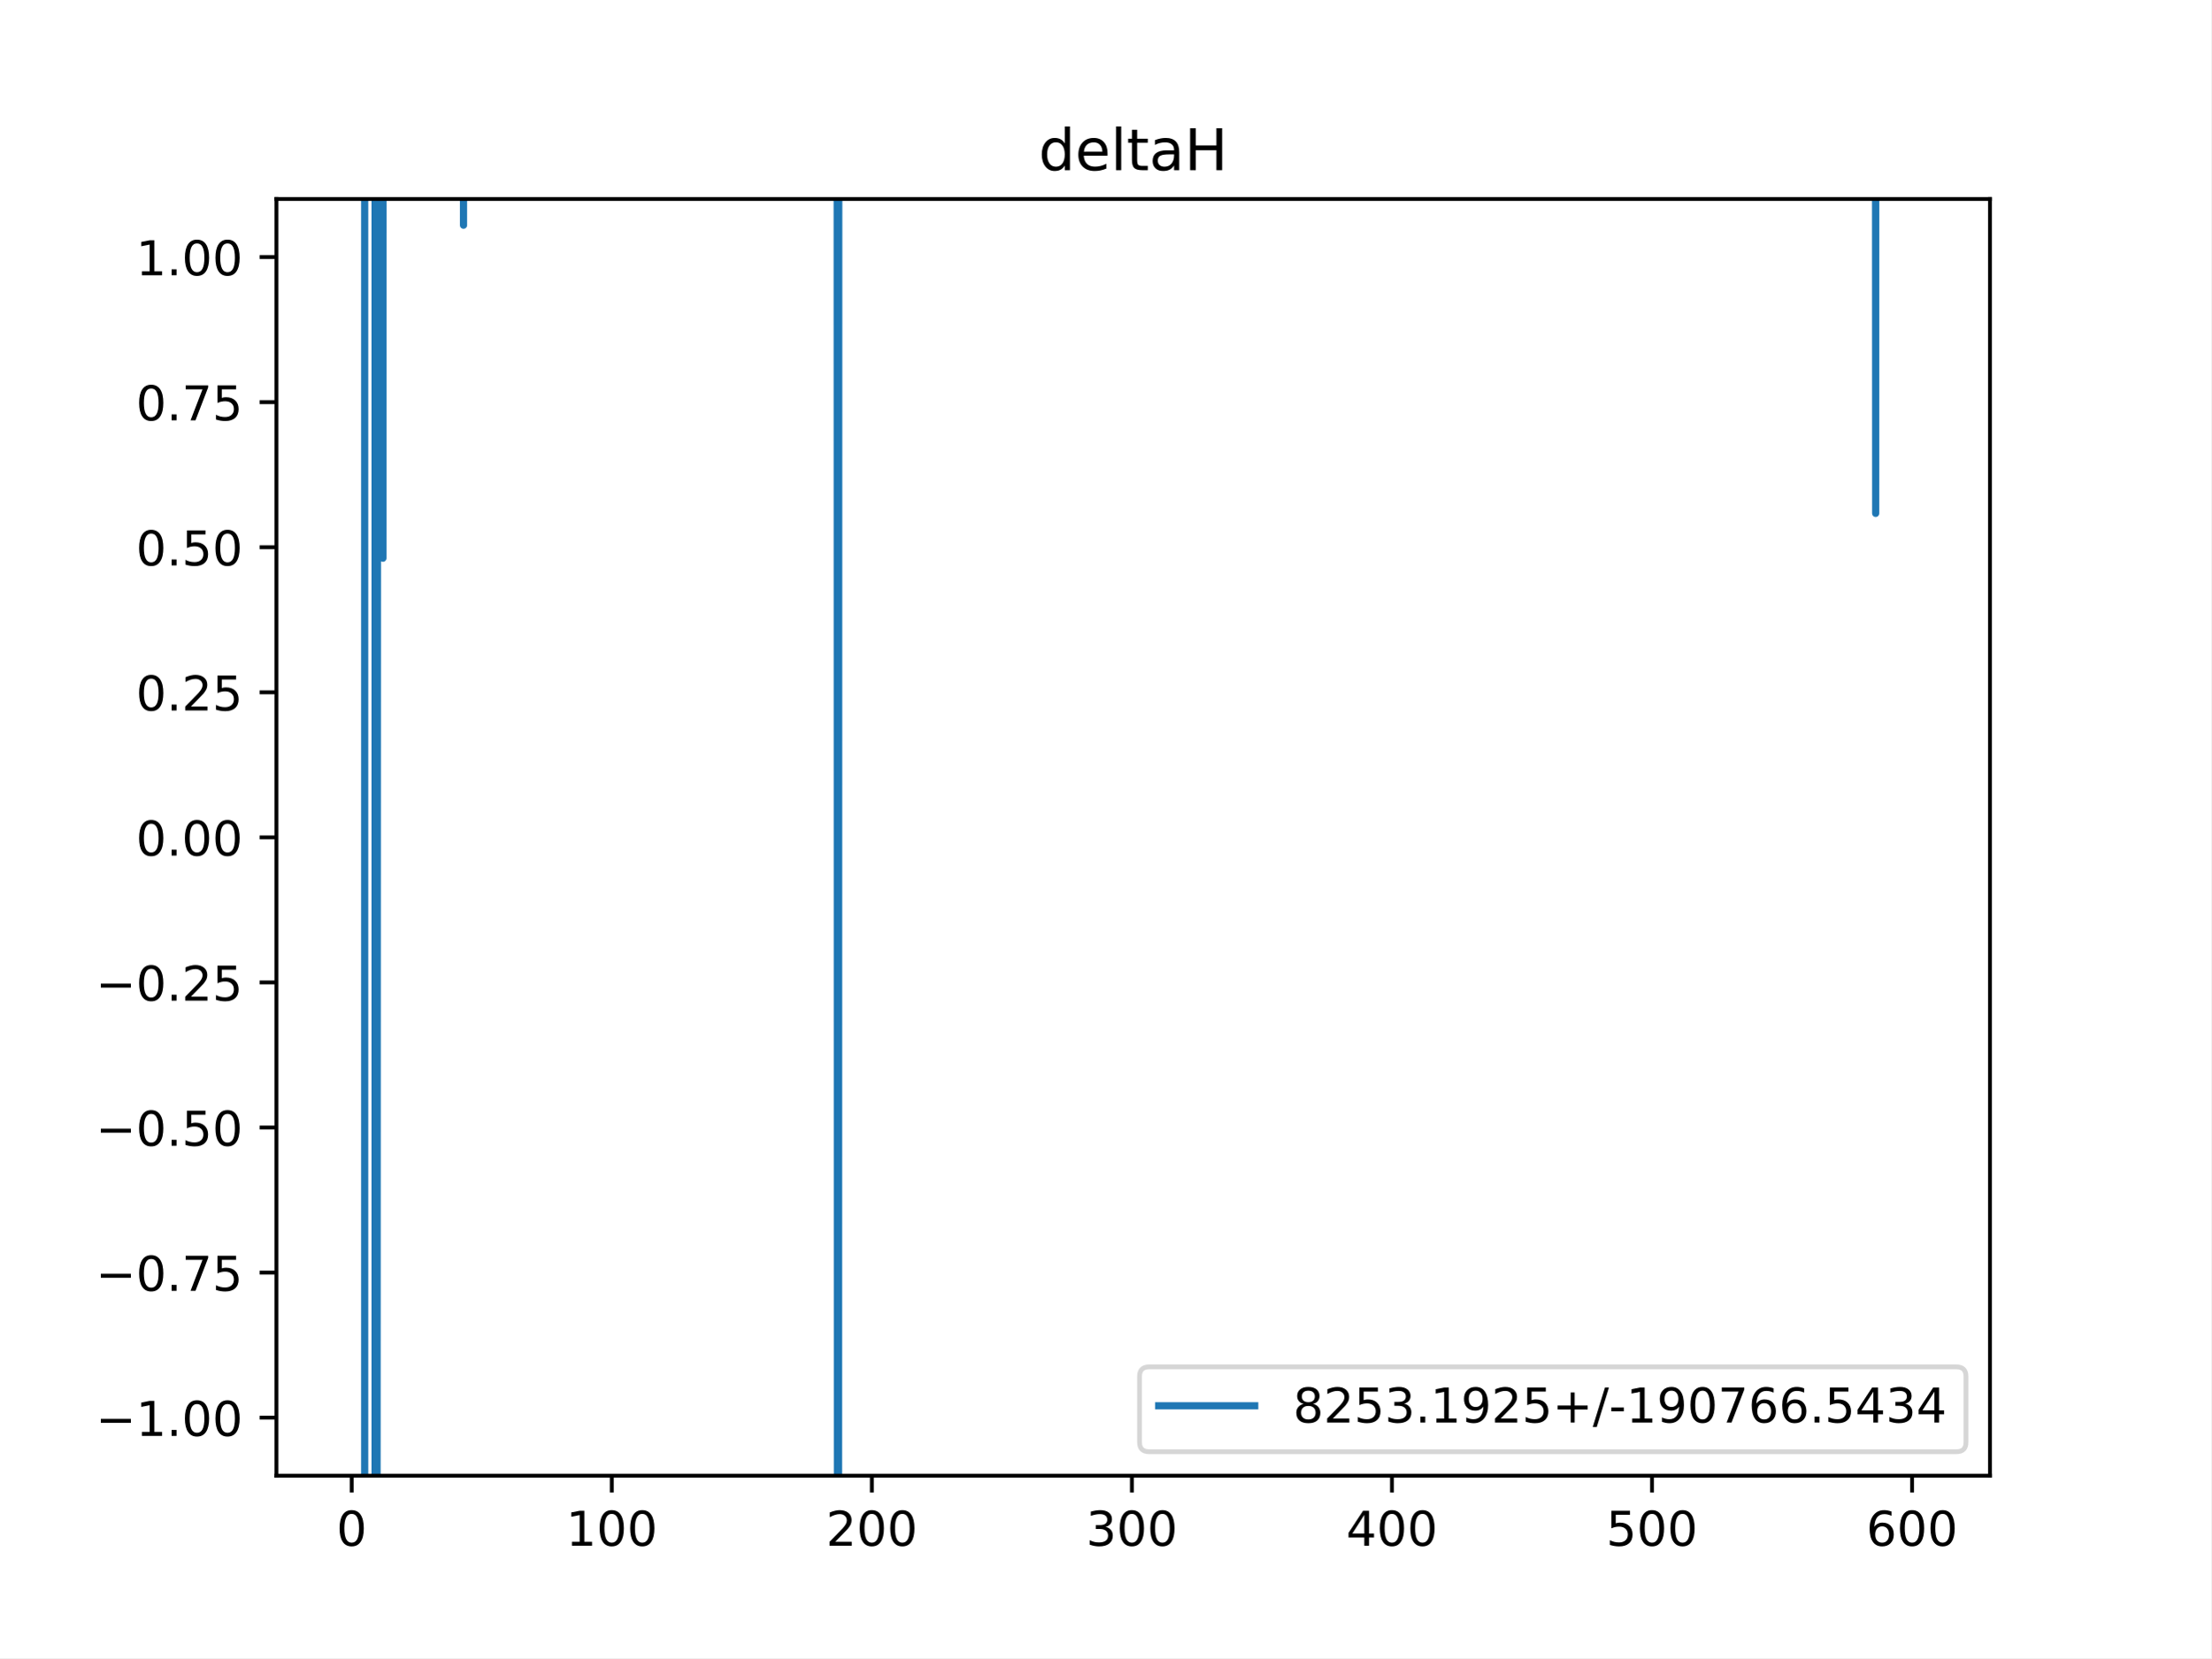
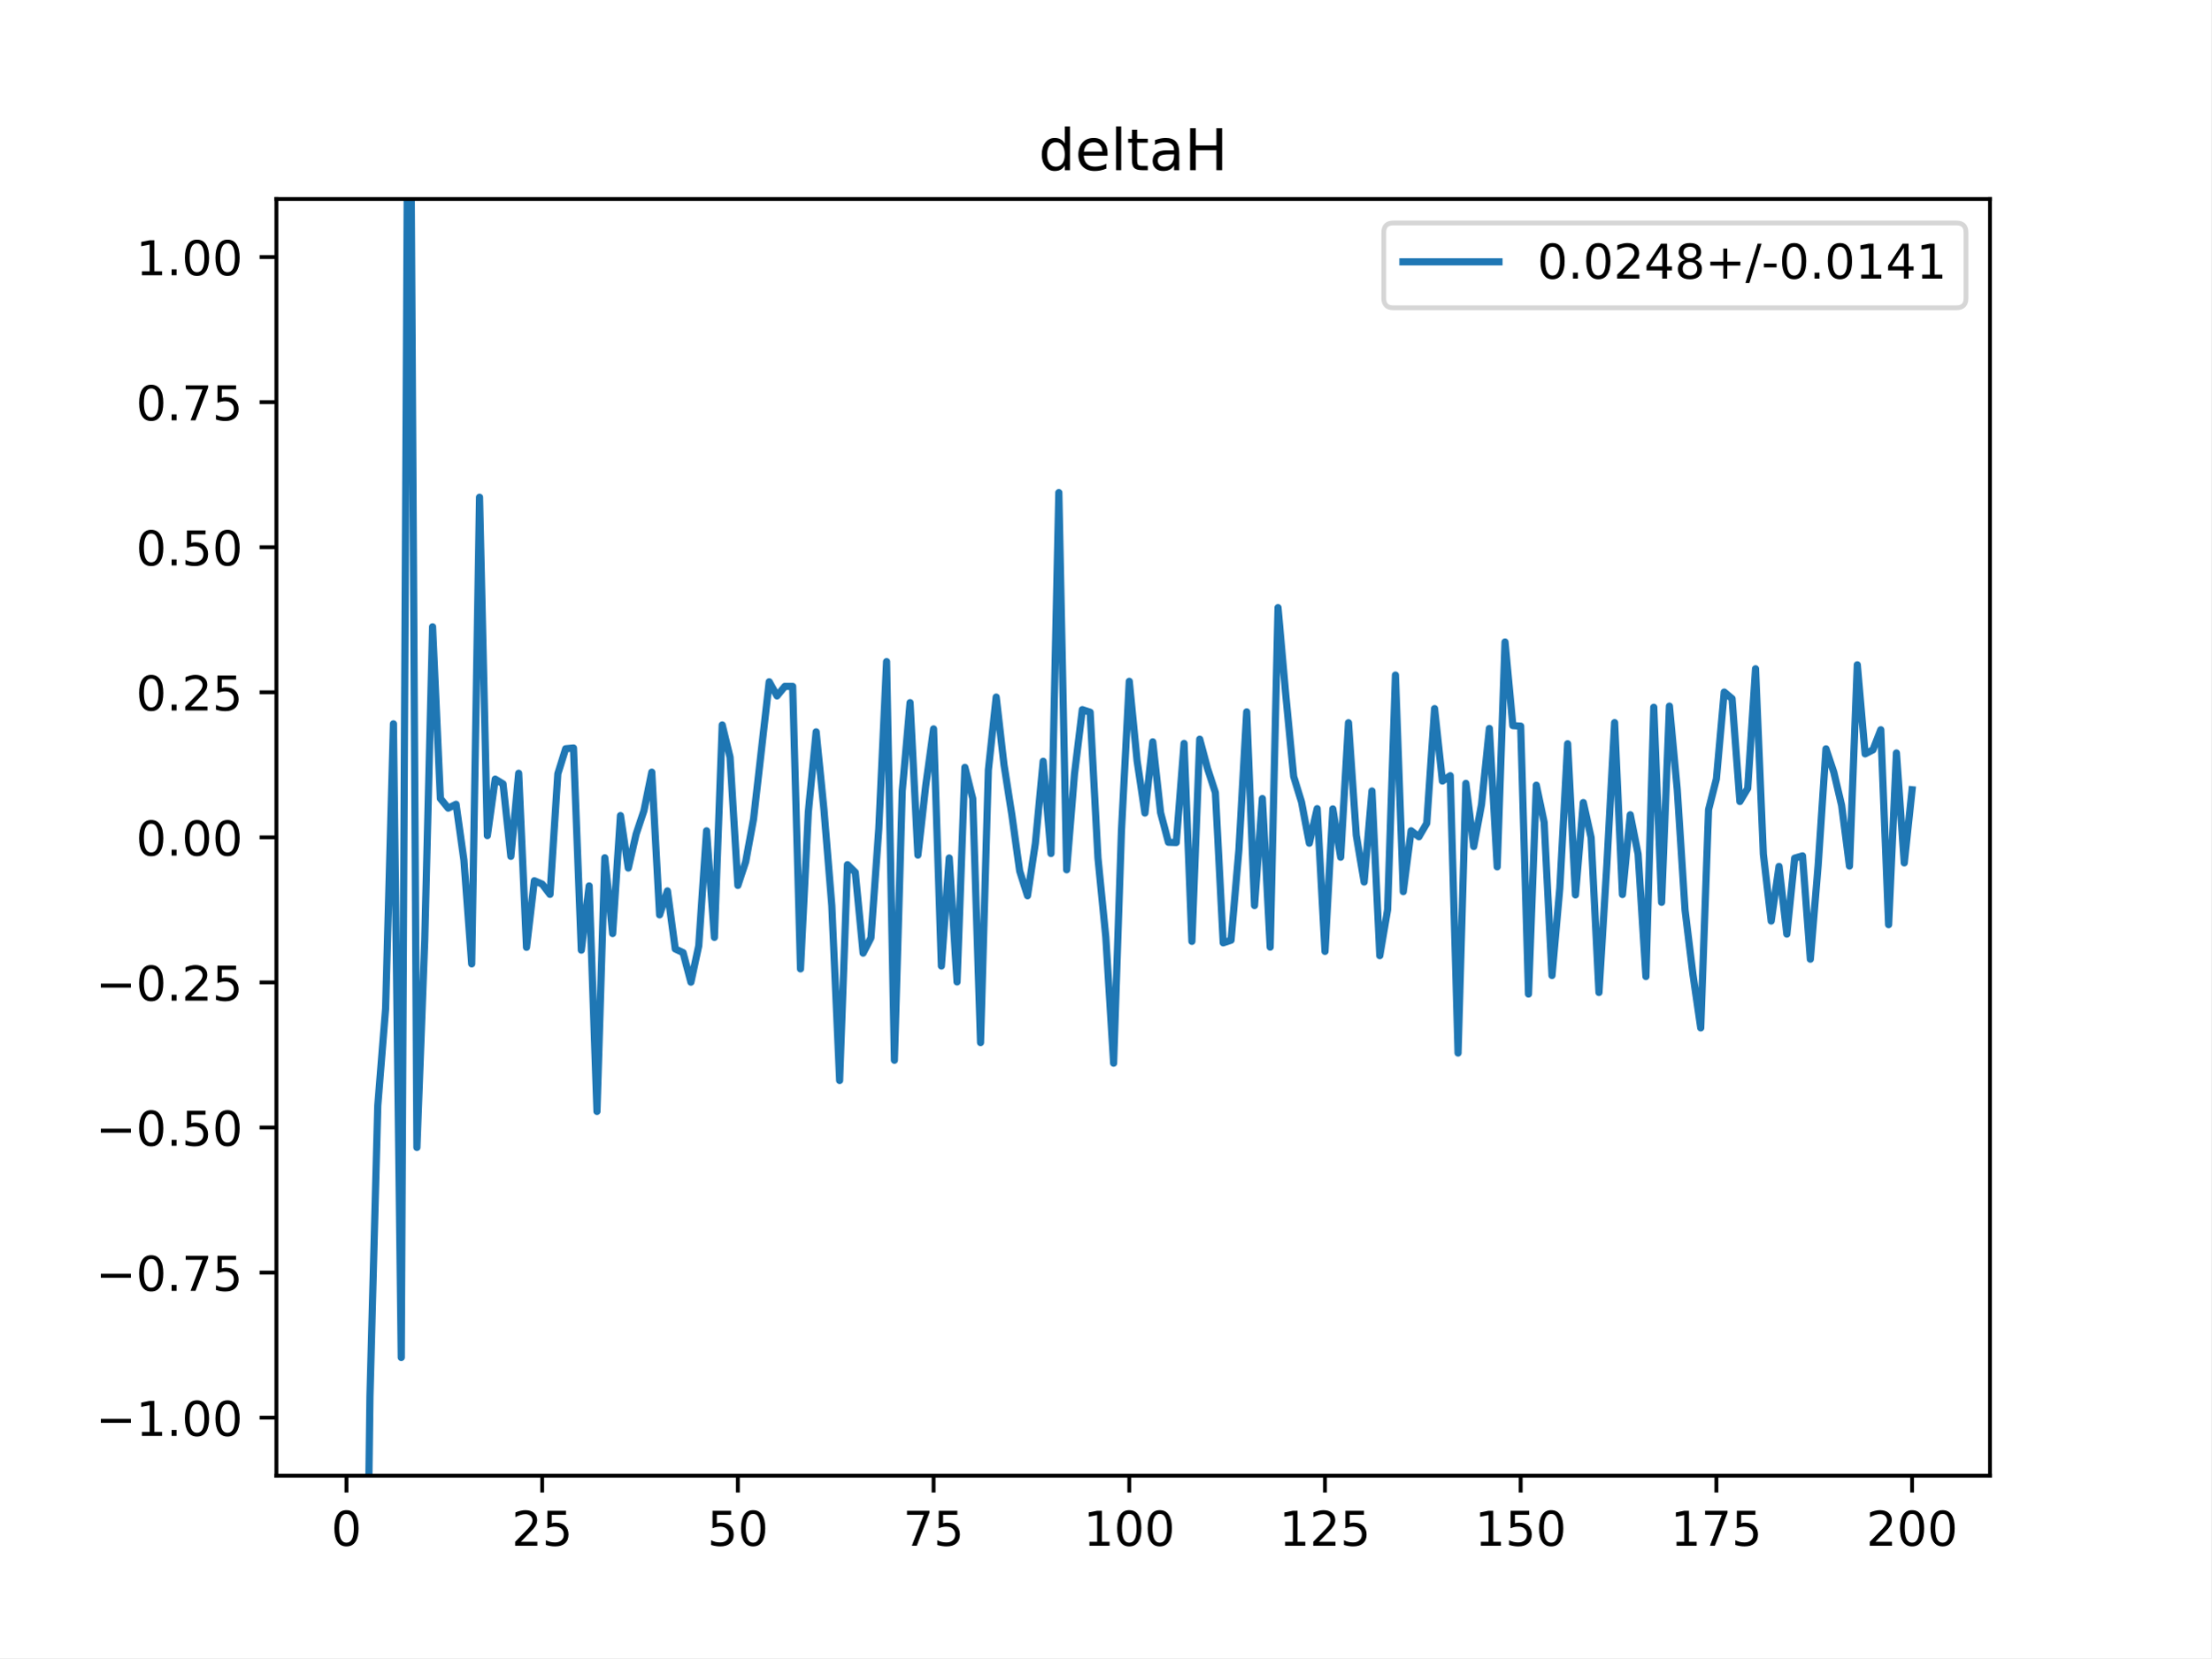
<svg xmlns="http://www.w3.org/2000/svg" xmlns:xlink="http://www.w3.org/1999/xlink" height="345.6pt" version="1.1" viewBox="0 0 460.8 345.6" width="460.8pt">
  <defs>
    <style type="text/css">
*{stroke-linecap:butt;stroke-linejoin:round;}
  </style>
  </defs>
  <g id="figure_1">
    <g id="patch_1">
      <path d="M 0 345.6  L 460.8 345.6  L 460.8 0  L 0 0  z " style="fill:#ffffff;" />
    </g>
    <g id="axes_1">
      <g id="patch_2">
        <path d="M 57.6 307.584  L 414.72 307.584  L 414.72 41.472  L 57.6 41.472  z " style="fill:#ffffff;" />
      </g>
      <g id="matplotlib.axis_1">
        <g id="xtick_1">
          <g id="line2d_1">
            <defs>
-               <path d="M 0 0  L 0 3.5  " id="mc4b54f3f01" style="stroke:#000000;stroke-width:0.8;" />
-             </defs>
-             <g>
-               <use style="stroke:#000000;stroke-width:0.8;" x="73.291" xlink:href="#mc4b54f3f01" y="307.584" />
+               <path d="M 0 0  L 0 3.5  " id="mf96a5b7061" style="stroke:#000000;stroke-width:0.8;" />
+             </defs>
+             <g>
+               <use style="stroke:#000000;stroke-width:0.8;" x="72.201" xlink:href="#mf96a5b7061" y="307.584" />
            </g>
          </g>
          <g id="text_1">
            <defs>
              <path d="M 31.781 66.406  Q 24.172 66.406 20.328 58.906  Q 16.5 51.422 16.5 36.375  Q 16.5 21.391 20.328 13.891  Q 24.172 6.391 31.781 6.391  Q 39.453 6.391 43.281 13.891  Q 47.125 21.391 47.125 36.375  Q 47.125 51.422 43.281 58.906  Q 39.453 66.406 31.781 66.406  z M 31.781 74.219  Q 44.047 74.219 50.516 64.516  Q 56.984 54.828 56.984 36.375  Q 56.984 17.969 50.516 8.266  Q 44.047 -1.422 31.781 -1.422  Q 19.531 -1.422 13.062 8.266  Q 6.594 17.969 6.594 36.375  Q 6.594 54.828 13.062 64.516  Q 19.531 74.219 31.781 74.219  z " id="DejaVuSans-48" />
            </defs>
-             <g transform="translate(70.10948 322.1824)scale(0.1 -0.1)">
+             <g transform="translate(69.02005 322.1824)scale(0.1 -0.1)">
              <use xlink:href="#DejaVuSans-48" />
            </g>
          </g>
        </g>
        <g id="xtick_2">
          <g id="line2d_2">
            <g>
-               <use style="stroke:#000000;stroke-width:0.8;" x="127.49" xlink:href="#mc4b54f3f01" y="307.584" />
+               <use style="stroke:#000000;stroke-width:0.8;" x="112.987" xlink:href="#mf96a5b7061" y="307.584" />
            </g>
          </g>
          <g id="text_2">
            <defs>
+               <path d="M 19.188 8.297  L 53.609 8.297  L 53.609 0  L 7.328 0  L 7.328 8.297  Q 12.938 14.109 22.625 23.891  Q 32.328 33.688 34.812 36.531  Q 39.547 41.844 41.422 45.531  Q 43.312 49.219 43.312 52.781  Q 43.312 58.594 39.234 62.25  Q 35.156 65.922 28.609 65.922  Q 23.969 65.922 18.812 64.312  Q 13.672 62.703 7.812 59.422  L 7.812 69.391  Q 13.766 71.781 18.938 73  Q 24.125 74.219 28.422 74.219  Q 39.75 74.219 46.484 68.547  Q 53.219 62.891 53.219 53.422  Q 53.219 48.922 51.531 44.891  Q 49.859 40.875 45.406 35.406  Q 44.188 33.984 37.641 27.219  Q 31.109 20.453 19.188 8.297  z " id="DejaVuSans-50" />
+               <path d="M 10.797 72.906  L 49.516 72.906  L 49.516 64.594  L 19.828 64.594  L 19.828 46.734  Q 21.969 47.469 24.109 47.828  Q 26.266 48.188 28.422 48.188  Q 40.625 48.188 47.75 41.5  Q 54.891 34.812 54.891 23.391  Q 54.891 11.625 47.562 5.094  Q 40.234 -1.422 26.906 -1.422  Q 22.312 -1.422 17.547 -0.641  Q 12.797 0.141 7.719 1.703  L 7.719 11.625  Q 12.109 9.234 16.797 8.062  Q 21.484 6.891 26.703 6.891  Q 35.156 6.891 40.078 11.328  Q 45.016 15.766 45.016 23.391  Q 45.016 31 40.078 35.438  Q 35.156 39.891 26.703 39.891  Q 22.75 39.891 18.812 39.016  Q 14.891 38.141 10.797 36.281  z " id="DejaVuSans-53" />
+             </defs>
+             <g transform="translate(106.6245 322.1824)scale(0.1 -0.1)">
+               <use xlink:href="#DejaVuSans-50" />
+               <use x="63.623" xlink:href="#DejaVuSans-53" />
+             </g>
+           </g>
+         </g>
+         <g id="xtick_3">
+           <g id="line2d_3">
+             <g>
+               <use style="stroke:#000000;stroke-width:0.8;" x="153.773" xlink:href="#mf96a5b7061" y="307.584" />
+             </g>
+           </g>
+           <g id="text_3">
+             <g transform="translate(147.4103 322.1824)scale(0.1 -0.1)">
+               <use xlink:href="#DejaVuSans-53" />
+               <use x="63.623" xlink:href="#DejaVuSans-48" />
+             </g>
+           </g>
+         </g>
+         <g id="xtick_4">
+           <g id="line2d_4">
+             <g>
+               <use style="stroke:#000000;stroke-width:0.8;" x="194.559" xlink:href="#mf96a5b7061" y="307.584" />
+             </g>
+           </g>
+           <g id="text_4">
+             <defs>
+               <path d="M 8.203 72.906  L 55.078 72.906  L 55.078 68.703  L 28.609 0  L 18.312 0  L 43.219 64.594  L 8.203 64.594  z " id="DejaVuSans-55" />
+             </defs>
+             <g transform="translate(188.196 322.1824)scale(0.1 -0.1)">
+               <use xlink:href="#DejaVuSans-55" />
+               <use x="63.623" xlink:href="#DejaVuSans-53" />
+             </g>
+           </g>
+         </g>
+         <g id="xtick_5">
+           <g id="line2d_5">
+             <g>
+               <use style="stroke:#000000;stroke-width:0.8;" x="235.344" xlink:href="#mf96a5b7061" y="307.584" />
+             </g>
+           </g>
+           <g id="text_5">
+             <defs>
              <path d="M 12.406 8.297  L 28.516 8.297  L 28.516 63.922  L 10.984 60.406  L 10.984 69.391  L 28.422 72.906  L 38.281 72.906  L 38.281 8.297  L 54.391 8.297  L 54.391 0  L 12.406 0  z " id="DejaVuSans-49" />
            </defs>
-             <g transform="translate(117.9464 322.1824)scale(0.1 -0.1)">
+             <g transform="translate(225.8005 322.1824)scale(0.1 -0.1)">
              <use xlink:href="#DejaVuSans-49" />
              <use x="63.623" xlink:href="#DejaVuSans-48" />
              <use x="127.246" xlink:href="#DejaVuSans-48" />
            </g>
          </g>
        </g>
-         <g id="xtick_3">
-           <g id="line2d_3">
-             <g>
-               <use style="stroke:#000000;stroke-width:0.8;" x="181.69" xlink:href="#mc4b54f3f01" y="307.584" />
-             </g>
-           </g>
-           <g id="text_3">
-             <defs>
-               <path d="M 19.188 8.297  L 53.609 8.297  L 53.609 0  L 7.328 0  L 7.328 8.297  Q 12.938 14.109 22.625 23.891  Q 32.328 33.688 34.812 36.531  Q 39.547 41.844 41.422 45.531  Q 43.312 49.219 43.312 52.781  Q 43.312 58.594 39.234 62.25  Q 35.156 65.922 28.609 65.922  Q 23.969 65.922 18.812 64.312  Q 13.672 62.703 7.812 59.422  L 7.812 69.391  Q 13.766 71.781 18.938 73  Q 24.125 74.219 28.422 74.219  Q 39.75 74.219 46.484 68.547  Q 53.219 62.891 53.219 53.422  Q 53.219 48.922 51.531 44.891  Q 49.859 40.875 45.406 35.406  Q 44.188 33.984 37.641 27.219  Q 31.109 20.453 19.188 8.297  z " id="DejaVuSans-50" />
-             </defs>
-             <g transform="translate(172.1458 322.1824)scale(0.1 -0.1)">
+         <g id="xtick_6">
+           <g id="line2d_6">
+             <g>
+               <use style="stroke:#000000;stroke-width:0.8;" x="276.13" xlink:href="#mf96a5b7061" y="307.584" />
+             </g>
+           </g>
+           <g id="text_6">
+             <g transform="translate(266.5863 322.1824)scale(0.1 -0.1)">
+               <use xlink:href="#DejaVuSans-49" />
+               <use x="63.623" xlink:href="#DejaVuSans-50" />
+               <use x="127.246" xlink:href="#DejaVuSans-53" />
+             </g>
+           </g>
+         </g>
+         <g id="xtick_7">
+           <g id="line2d_7">
+             <g>
+               <use style="stroke:#000000;stroke-width:0.8;" x="316.916" xlink:href="#mf96a5b7061" y="307.584" />
+             </g>
+           </g>
+           <g id="text_7">
+             <g transform="translate(307.372 322.1824)scale(0.1 -0.1)">
+               <use xlink:href="#DejaVuSans-49" />
+               <use x="63.623" xlink:href="#DejaVuSans-53" />
+               <use x="127.246" xlink:href="#DejaVuSans-48" />
+             </g>
+           </g>
+         </g>
+         <g id="xtick_8">
+           <g id="line2d_8">
+             <g>
+               <use style="stroke:#000000;stroke-width:0.8;" x="357.702" xlink:href="#mf96a5b7061" y="307.584" />
+             </g>
+           </g>
+           <g id="text_8">
+             <g transform="translate(348.1578 322.1824)scale(0.1 -0.1)">
+               <use xlink:href="#DejaVuSans-49" />
+               <use x="63.623" xlink:href="#DejaVuSans-55" />
+               <use x="127.246" xlink:href="#DejaVuSans-53" />
+             </g>
+           </g>
+         </g>
+         <g id="xtick_9">
+           <g id="line2d_9">
+             <g>
+               <use style="stroke:#000000;stroke-width:0.8;" x="398.487" xlink:href="#mf96a5b7061" y="307.584" />
+             </g>
+           </g>
+           <g id="text_9">
+             <g transform="translate(388.9435 322.1824)scale(0.1 -0.1)">
              <use xlink:href="#DejaVuSans-50" />
              <use x="63.623" xlink:href="#DejaVuSans-48" />
              <use x="127.246" xlink:href="#DejaVuSans-48" />
            </g>
          </g>
        </g>
-         <g id="xtick_4">
-           <g id="line2d_4">
-             <g>
-               <use style="stroke:#000000;stroke-width:0.8;" x="235.889" xlink:href="#mc4b54f3f01" y="307.584" />
-             </g>
-           </g>
-           <g id="text_4">
-             <defs>
-               <path d="M 40.578 39.312  Q 47.656 37.797 51.625 33  Q 55.609 28.219 55.609 21.188  Q 55.609 10.406 48.188 4.484  Q 40.766 -1.422 27.094 -1.422  Q 22.516 -1.422 17.656 -0.516  Q 12.797 0.391 7.625 2.203  L 7.625 11.719  Q 11.719 9.328 16.594 8.109  Q 21.484 6.891 26.812 6.891  Q 36.078 6.891 40.938 10.547  Q 45.797 14.203 45.797 21.188  Q 45.797 27.641 41.281 31.266  Q 36.766 34.906 28.719 34.906  L 20.219 34.906  L 20.219 43.016  L 29.109 43.016  Q 36.375 43.016 40.234 45.922  Q 44.094 48.828 44.094 54.297  Q 44.094 59.906 40.109 62.906  Q 36.141 65.922 28.719 65.922  Q 24.656 65.922 20.016 65.031  Q 15.375 64.156 9.812 62.312  L 9.812 71.094  Q 15.438 72.656 20.344 73.438  Q 25.25 74.219 29.594 74.219  Q 40.828 74.219 47.359 69.109  Q 53.906 64.016 53.906 55.328  Q 53.906 49.266 50.438 45.094  Q 46.969 40.922 40.578 39.312  z " id="DejaVuSans-51" />
-             </defs>
-             <g transform="translate(226.3453 322.1824)scale(0.1 -0.1)">
-               <use xlink:href="#DejaVuSans-51" />
-               <use x="63.623" xlink:href="#DejaVuSans-48" />
-               <use x="127.246" xlink:href="#DejaVuSans-48" />
-             </g>
-           </g>
-         </g>
-         <g id="xtick_5">
-           <g id="line2d_5">
-             <g>
-               <use style="stroke:#000000;stroke-width:0.8;" x="290.088" xlink:href="#mc4b54f3f01" y="307.584" />
-             </g>
-           </g>
-           <g id="text_5">
-             <defs>
-               <path d="M 37.797 64.312  L 12.891 25.391  L 37.797 25.391  z M 35.203 72.906  L 47.609 72.906  L 47.609 25.391  L 58.016 25.391  L 58.016 17.188  L 47.609 17.188  L 47.609 0  L 37.797 0  L 37.797 17.188  L 4.891 17.188  L 4.891 26.703  z " id="DejaVuSans-52" />
-             </defs>
-             <g transform="translate(280.5447 322.1824)scale(0.1 -0.1)">
-               <use xlink:href="#DejaVuSans-52" />
-               <use x="63.623" xlink:href="#DejaVuSans-48" />
-               <use x="127.246" xlink:href="#DejaVuSans-48" />
-             </g>
-           </g>
-         </g>
-         <g id="xtick_6">
-           <g id="line2d_6">
-             <g>
-               <use style="stroke:#000000;stroke-width:0.8;" x="344.288" xlink:href="#mc4b54f3f01" y="307.584" />
-             </g>
-           </g>
-           <g id="text_6">
-             <defs>
-               <path d="M 10.797 72.906  L 49.516 72.906  L 49.516 64.594  L 19.828 64.594  L 19.828 46.734  Q 21.969 47.469 24.109 47.828  Q 26.266 48.188 28.422 48.188  Q 40.625 48.188 47.75 41.5  Q 54.891 34.812 54.891 23.391  Q 54.891 11.625 47.562 5.094  Q 40.234 -1.422 26.906 -1.422  Q 22.312 -1.422 17.547 -0.641  Q 12.797 0.141 7.719 1.703  L 7.719 11.625  Q 12.109 9.234 16.797 8.062  Q 21.484 6.891 26.703 6.891  Q 35.156 6.891 40.078 11.328  Q 45.016 15.766 45.016 23.391  Q 45.016 31 40.078 35.438  Q 35.156 39.891 26.703 39.891  Q 22.75 39.891 18.812 39.016  Q 14.891 38.141 10.797 36.281  z " id="DejaVuSans-53" />
-             </defs>
-             <g transform="translate(334.7441 322.1824)scale(0.1 -0.1)">
-               <use xlink:href="#DejaVuSans-53" />
-               <use x="63.623" xlink:href="#DejaVuSans-48" />
-               <use x="127.246" xlink:href="#DejaVuSans-48" />
-             </g>
-           </g>
-         </g>
-         <g id="xtick_7">
-           <g id="line2d_7">
-             <g>
-               <use style="stroke:#000000;stroke-width:0.8;" x="398.487" xlink:href="#mc4b54f3f01" y="307.584" />
-             </g>
-           </g>
-           <g id="text_7">
-             <defs>
-               <path d="M 33.016 40.375  Q 26.375 40.375 22.484 35.828  Q 18.609 31.297 18.609 23.391  Q 18.609 15.531 22.484 10.953  Q 26.375 6.391 33.016 6.391  Q 39.656 6.391 43.531 10.953  Q 47.406 15.531 47.406 23.391  Q 47.406 31.297 43.531 35.828  Q 39.656 40.375 33.016 40.375  z M 52.594 71.297  L 52.594 62.312  Q 48.875 64.062 45.094 64.984  Q 41.312 65.922 37.594 65.922  Q 27.828 65.922 22.672 59.328  Q 17.531 52.734 16.797 39.406  Q 19.672 43.656 24.016 45.922  Q 28.375 48.188 33.594 48.188  Q 44.578 48.188 50.953 41.516  Q 57.328 34.859 57.328 23.391  Q 57.328 12.156 50.688 5.359  Q 44.047 -1.422 33.016 -1.422  Q 20.359 -1.422 13.672 8.266  Q 6.984 17.969 6.984 36.375  Q 6.984 53.656 15.188 63.938  Q 23.391 74.219 37.203 74.219  Q 40.922 74.219 44.703 73.484  Q 48.484 72.75 52.594 71.297  z " id="DejaVuSans-54" />
-             </defs>
-             <g transform="translate(388.9435 322.1824)scale(0.1 -0.1)">
-               <use xlink:href="#DejaVuSans-54" />
-               <use x="63.623" xlink:href="#DejaVuSans-48" />
-               <use x="127.246" xlink:href="#DejaVuSans-48" />
-             </g>
-           </g>
-         </g>
      </g>
      <g id="matplotlib.axis_2">
        <g id="ytick_1">
-           <g id="line2d_8">
-             <defs>
-               <path d="M 0 0  L -3.5 0  " id="m7386a5c561" style="stroke:#000000;stroke-width:0.8;" />
-             </defs>
-             <g>
-               <use style="stroke:#000000;stroke-width:0.8;" x="57.6" xlink:href="#m7386a5c561" y="295.488" />
-             </g>
-           </g>
-           <g id="text_8">
+           <g id="line2d_10">
+             <defs>
+               <path d="M 0 0  L -3.5 0  " id="md6292a51f5" style="stroke:#000000;stroke-width:0.8;" />
+             </defs>
+             <g>
+               <use style="stroke:#000000;stroke-width:0.8;" x="57.6" xlink:href="#md6292a51f5" y="295.488" />
+             </g>
+           </g>
+           <g id="text_10">
            <defs>
              <path d="M 10.594 35.5  L 73.188 35.5  L 73.188 27.203  L 10.594 27.203  z " id="DejaVuSans-8722" />
              <path d="M 10.688 12.406  L 21 12.406  L 21 0  L 10.688 0  z " id="DejaVuSans-46" />
            </defs>
            <g transform="translate(19.95469 299.2872)scale(0.1 -0.1)">
              <use xlink:href="#DejaVuSans-8722" />
              <use x="83.789" xlink:href="#DejaVuSans-49" />
              <use x="147.412" xlink:href="#DejaVuSans-46" />
              <use x="179.199" xlink:href="#DejaVuSans-48" />
              <use x="242.822" xlink:href="#DejaVuSans-48" />
            </g>
          </g>
        </g>
        <g id="ytick_2">
-           <g id="line2d_9">
-             <g>
-               <use style="stroke:#000000;stroke-width:0.8;" x="57.6" xlink:href="#m7386a5c561" y="265.248" />
-             </g>
-           </g>
-           <g id="text_9">
-             <defs>
-               <path d="M 8.203 72.906  L 55.078 72.906  L 55.078 68.703  L 28.609 0  L 18.312 0  L 43.219 64.594  L 8.203 64.594  z " id="DejaVuSans-55" />
-             </defs>
+           <g id="line2d_11">
+             <g>
+               <use style="stroke:#000000;stroke-width:0.8;" x="57.6" xlink:href="#md6292a51f5" y="265.248" />
+             </g>
+           </g>
+           <g id="text_11">
            <g transform="translate(19.95469 269.0472)scale(0.1 -0.1)">
              <use xlink:href="#DejaVuSans-8722" />
              <use x="83.789" xlink:href="#DejaVuSans-48" />
              <use x="147.412" xlink:href="#DejaVuSans-46" />
              <use x="179.199" xlink:href="#DejaVuSans-55" />
              <use x="242.822" xlink:href="#DejaVuSans-53" />
            </g>
          </g>
        </g>
        <g id="ytick_3">
-           <g id="line2d_10">
-             <g>
-               <use style="stroke:#000000;stroke-width:0.8;" x="57.6" xlink:href="#m7386a5c561" y="235.008" />
-             </g>
-           </g>
-           <g id="text_10">
+           <g id="line2d_12">
+             <g>
+               <use style="stroke:#000000;stroke-width:0.8;" x="57.6" xlink:href="#md6292a51f5" y="235.008" />
+             </g>
+           </g>
+           <g id="text_12">
            <g transform="translate(19.95469 238.8072)scale(0.1 -0.1)">
              <use xlink:href="#DejaVuSans-8722" />
              <use x="83.789" xlink:href="#DejaVuSans-48" />
              <use x="147.412" xlink:href="#DejaVuSans-46" />
              <use x="179.199" xlink:href="#DejaVuSans-53" />
              <use x="242.822" xlink:href="#DejaVuSans-48" />
            </g>
          </g>
        </g>
        <g id="ytick_4">
-           <g id="line2d_11">
-             <g>
-               <use style="stroke:#000000;stroke-width:0.8;" x="57.6" xlink:href="#m7386a5c561" y="204.768" />
-             </g>
-           </g>
-           <g id="text_11">
+           <g id="line2d_13">
+             <g>
+               <use style="stroke:#000000;stroke-width:0.8;" x="57.6" xlink:href="#md6292a51f5" y="204.768" />
+             </g>
+           </g>
+           <g id="text_13">
            <g transform="translate(19.95469 208.5672)scale(0.1 -0.1)">
              <use xlink:href="#DejaVuSans-8722" />
              <use x="83.789" xlink:href="#DejaVuSans-48" />
              <use x="147.412" xlink:href="#DejaVuSans-46" />
              <use x="179.199" xlink:href="#DejaVuSans-50" />
              <use x="242.822" xlink:href="#DejaVuSans-53" />
            </g>
          </g>
        </g>
        <g id="ytick_5">
-           <g id="line2d_12">
-             <g>
-               <use style="stroke:#000000;stroke-width:0.8;" x="57.6" xlink:href="#m7386a5c561" y="174.528" />
-             </g>
-           </g>
-           <g id="text_12">
+           <g id="line2d_14">
+             <g>
+               <use style="stroke:#000000;stroke-width:0.8;" x="57.6" xlink:href="#md6292a51f5" y="174.528" />
+             </g>
+           </g>
+           <g id="text_14">
            <g transform="translate(28.33438 178.3272)scale(0.1 -0.1)">
              <use xlink:href="#DejaVuSans-48" />
              <use x="63.623" xlink:href="#DejaVuSans-46" />
              <use x="95.41" xlink:href="#DejaVuSans-48" />
              <use x="159.033" xlink:href="#DejaVuSans-48" />
            </g>
          </g>
        </g>
        <g id="ytick_6">
-           <g id="line2d_13">
-             <g>
-               <use style="stroke:#000000;stroke-width:0.8;" x="57.6" xlink:href="#m7386a5c561" y="144.288" />
-             </g>
-           </g>
-           <g id="text_13">
+           <g id="line2d_15">
+             <g>
+               <use style="stroke:#000000;stroke-width:0.8;" x="57.6" xlink:href="#md6292a51f5" y="144.288" />
+             </g>
+           </g>
+           <g id="text_15">
            <g transform="translate(28.33438 148.0872)scale(0.1 -0.1)">
              <use xlink:href="#DejaVuSans-48" />
              <use x="63.623" xlink:href="#DejaVuSans-46" />
              <use x="95.41" xlink:href="#DejaVuSans-50" />
              <use x="159.033" xlink:href="#DejaVuSans-53" />
            </g>
          </g>
        </g>
        <g id="ytick_7">
-           <g id="line2d_14">
-             <g>
-               <use style="stroke:#000000;stroke-width:0.8;" x="57.6" xlink:href="#m7386a5c561" y="114.048" />
-             </g>
-           </g>
-           <g id="text_14">
+           <g id="line2d_16">
+             <g>
+               <use style="stroke:#000000;stroke-width:0.8;" x="57.6" xlink:href="#md6292a51f5" y="114.048" />
+             </g>
+           </g>
+           <g id="text_16">
            <g transform="translate(28.33438 117.8472)scale(0.1 -0.1)">
              <use xlink:href="#DejaVuSans-48" />
              <use x="63.623" xlink:href="#DejaVuSans-46" />
              <use x="95.41" xlink:href="#DejaVuSans-53" />
              <use x="159.033" xlink:href="#DejaVuSans-48" />
            </g>
          </g>
        </g>
        <g id="ytick_8">
-           <g id="line2d_15">
-             <g>
-               <use style="stroke:#000000;stroke-width:0.8;" x="57.6" xlink:href="#m7386a5c561" y="83.808" />
-             </g>
-           </g>
-           <g id="text_15">
+           <g id="line2d_17">
+             <g>
+               <use style="stroke:#000000;stroke-width:0.8;" x="57.6" xlink:href="#md6292a51f5" y="83.808" />
+             </g>
+           </g>
+           <g id="text_17">
            <g transform="translate(28.33438 87.60722)scale(0.1 -0.1)">
              <use xlink:href="#DejaVuSans-48" />
              <use x="63.623" xlink:href="#DejaVuSans-46" />
              <use x="95.41" xlink:href="#DejaVuSans-55" />
              <use x="159.033" xlink:href="#DejaVuSans-53" />
            </g>
          </g>
        </g>
        <g id="ytick_9">
-           <g id="line2d_16">
-             <g>
-               <use style="stroke:#000000;stroke-width:0.8;" x="57.6" xlink:href="#m7386a5c561" y="53.568" />
-             </g>
-           </g>
-           <g id="text_16">
+           <g id="line2d_18">
+             <g>
+               <use style="stroke:#000000;stroke-width:0.8;" x="57.6" xlink:href="#md6292a51f5" y="53.568" />
+             </g>
+           </g>
+           <g id="text_18">
            <g transform="translate(28.33438 57.36722)scale(0.1 -0.1)">
              <use xlink:href="#DejaVuSans-49" />
              <use x="63.623" xlink:href="#DejaVuSans-46" />
              <use x="95.41" xlink:href="#DejaVuSans-48" />
              <use x="159.033" xlink:href="#DejaVuSans-48" />
            </g>
          </g>
        </g>
      </g>
-       <g id="line2d_17">
-         <path clip-path="url(#p41129b3768)" d="M 76.001 346.6  L 76.001 -1  M 78.169 -1  L 78.169 346.6  M 78.566 346.6  L 78.697 -1  M 79.795 -1  L 79.795 116.347  L 79.832 -1  M 96.571 -1  L 96.596 46.937  L 96.612 -1  M 174.461 -1  L 174.523 346.6  M 174.751 346.6  L 174.806 -1  M 390.859 -1  L 390.899 107  L 390.912 -1  " style="fill:none;stroke:#1f77b4;stroke-linecap:square;stroke-width:1.5;" />
+       <g id="line2d_19">
+         <path clip-path="url(#pe7d9d53e2c)" d="M 76.37 346.6  L 77.096 291.001  L 78.727 230.427  L 80.358 210.207  L 81.99 150.87  L 83.621 282.931  L 85.078 -1  M 85.455 -1  L 86.884 239.171  L 88.516 195.881  L 90.147 130.647  L 91.778 166.437  L 93.41 168.443  L 95.041 167.633  L 96.673 179.24  L 98.304 200.903  L 99.936 103.634  L 101.567 174.167  L 103.198 162.395  L 104.83 163.387  L 106.461 178.496  L 108.093 161.168  L 109.724 197.451  L 111.356 183.578  L 112.987 184.273  L 114.618 186.418  L 116.25 161.277  L 117.881 156.064  L 119.513 155.908  L 121.144 198.038  L 122.776 184.658  L 124.407 231.652  L 126.038 178.788  L 127.67 194.583  L 129.301 169.991  L 130.933 180.922  L 132.564 173.86  L 134.196 168.973  L 135.827 160.941  L 137.458 190.687  L 139.09 185.696  L 140.721 197.788  L 142.353 198.553  L 143.984 204.712  L 145.616 197.118  L 147.247 173.167  L 148.879 195.377  L 150.51 151.106  L 152.141 157.828  L 153.773 184.548  L 155.404 179.595  L 157.036 170.709  L 160.299 142.103  L 161.93 145.05  L 163.561 143.064  L 165.193 143.066  L 166.824 201.948  L 168.456 169.265  L 170.087 152.542  L 171.719 168.821  L 173.35 188.768  L 174.981 225.203  L 176.613 180.221  L 178.244 181.831  L 179.876 198.661  L 181.507 195.465  L 183.139 172.817  L 184.77 137.9  L 186.401 220.99  L 188.033 164.835  L 189.664 146.45  L 191.296 178.232  L 192.927 163.719  L 194.559 151.923  L 196.19 201.342  L 197.821 178.828  L 199.453 204.663  L 201.084 159.938  L 202.716 166.439  L 204.347 217.306  L 205.979 160.476  L 207.61 145.289  L 209.241 159.428  L 210.873 169.834  L 212.504 181.544  L 214.136 186.698  L 215.767 175.809  L 217.399 158.675  L 219.03 177.899  L 220.661 102.676  L 222.293 181.291  L 223.924 161.333  L 225.556 147.915  L 227.187 148.447  L 228.819 178.826  L 230.45 195.284  L 232.081 221.604  L 233.713 173.177  L 235.344 142.008  L 236.976 158.589  L 238.607 169.457  L 240.239 154.621  L 241.87 169.374  L 243.501 175.555  L 245.133 175.612  L 246.764 154.951  L 248.396 196.211  L 250.027 154.075  L 251.659 160.191  L 253.29 165.204  L 254.921 196.514  L 256.553 195.97  L 258.184 177.234  L 259.816 148.372  L 261.447 188.737  L 263.079 166.44  L 264.71 197.413  L 266.341 126.65  L 267.973 144.981  L 269.604 161.853  L 271.236 167.145  L 272.867 175.753  L 274.499 168.548  L 276.13 198.299  L 277.761 168.603  L 279.393 178.673  L 281.024 150.639  L 282.656 174.118  L 284.287 183.836  L 285.919 164.869  L 287.55 199.192  L 289.181 189.589  L 290.813 140.703  L 292.444 185.845  L 294.076 173.164  L 295.707 174.405  L 297.339 171.599  L 298.97 147.699  L 300.601 162.788  L 302.233 161.679  L 303.864 219.485  L 305.496 163.281  L 307.127 176.445  L 308.759 167.659  L 310.39 151.834  L 312.021 180.672  L 313.653 133.812  L 315.284 151.244  L 316.916 151.347  L 318.547 207.191  L 320.179 163.657  L 321.81 171.415  L 323.441 203.323  L 325.073 185.084  L 326.704 155.018  L 328.336 186.518  L 329.967 167.27  L 331.599 174.596  L 333.23 206.867  L 334.862 180.469  L 336.493 150.615  L 338.124 186.449  L 339.756 169.822  L 341.387 178.043  L 343.019 203.544  L 344.65 147.417  L 346.282 188.081  L 347.913 147.175  L 349.544 164.56  L 351.176 189.716  L 352.807 203.045  L 354.439 214.244  L 356.07 168.77  L 357.702 162.353  L 359.333 144.249  L 360.964 145.61  L 362.596 167.062  L 364.227 164.324  L 365.859 139.391  L 367.49 178.04  L 369.122 191.967  L 370.753 180.588  L 372.384 194.69  L 374.016 178.863  L 375.647 178.391  L 377.279 199.923  L 378.91 180.34  L 380.542 156.083  L 382.173 160.961  L 383.804 167.874  L 385.436 180.51  L 387.067 138.565  L 388.699 157.127  L 390.33 156.287  L 391.962 152.105  L 393.593 192.731  L 395.224 156.942  L 396.856 179.857  L 398.487 164.61  L 398.487 164.61  " style="fill:none;stroke:#1f77b4;stroke-linecap:square;stroke-width:1.5;" />
      </g>
      <g id="patch_3">
        <path d="M 57.6 307.584  L 57.6 41.472  " style="fill:none;stroke:#000000;stroke-linecap:square;stroke-linejoin:miter;stroke-width:0.8;" />
      </g>
      <g id="patch_4">
        <path d="M 414.72 307.584  L 414.72 41.472  " style="fill:none;stroke:#000000;stroke-linecap:square;stroke-linejoin:miter;stroke-width:0.8;" />
      </g>
      <g id="patch_5">
        <path d="M 57.6 307.584  L 414.72 307.584  " style="fill:none;stroke:#000000;stroke-linecap:square;stroke-linejoin:miter;stroke-width:0.8;" />
      </g>
      <g id="patch_6">
        <path d="M 57.6 41.472  L 414.72 41.472  " style="fill:none;stroke:#000000;stroke-linecap:square;stroke-linejoin:miter;stroke-width:0.8;" />
      </g>
-       <g id="text_17">
+       <g id="text_19">
        <defs>
          <path d="M 45.406 46.391  L 45.406 75.984  L 54.391 75.984  L 54.391 0  L 45.406 0  L 45.406 8.203  Q 42.578 3.328 38.25 0.953  Q 33.938 -1.422 27.875 -1.422  Q 17.969 -1.422 11.734 6.484  Q 5.516 14.406 5.516 27.297  Q 5.516 40.188 11.734 48.094  Q 17.969 56 27.875 56  Q 33.938 56 38.25 53.625  Q 42.578 51.266 45.406 46.391  z M 14.797 27.297  Q 14.797 17.391 18.875 11.75  Q 22.953 6.109 30.078 6.109  Q 37.203 6.109 41.297 11.75  Q 45.406 17.391 45.406 27.297  Q 45.406 37.203 41.297 42.844  Q 37.203 48.484 30.078 48.484  Q 22.953 48.484 18.875 42.844  Q 14.797 37.203 14.797 27.297  z " id="DejaVuSans-100" />
          <path d="M 56.203 29.594  L 56.203 25.203  L 14.891 25.203  Q 15.484 15.922 20.484 11.062  Q 25.484 6.203 34.422 6.203  Q 39.594 6.203 44.453 7.469  Q 49.312 8.734 54.109 11.281  L 54.109 2.781  Q 49.266 0.734 44.188 -0.344  Q 39.109 -1.422 33.891 -1.422  Q 20.797 -1.422 13.156 6.188  Q 5.516 13.812 5.516 26.812  Q 5.516 40.234 12.766 48.109  Q 20.016 56 32.328 56  Q 43.359 56 49.781 48.891  Q 56.203 41.797 56.203 29.594  z M 47.219 32.234  Q 47.125 39.594 43.094 43.984  Q 39.062 48.391 32.422 48.391  Q 24.906 48.391 20.391 44.141  Q 15.875 39.891 15.188 32.172  z " id="DejaVuSans-101" />
          <path d="M 9.422 75.984  L 18.406 75.984  L 18.406 0  L 9.422 0  z " id="DejaVuSans-108" />
          <path d="M 18.312 70.219  L 18.312 54.688  L 36.812 54.688  L 36.812 47.703  L 18.312 47.703  L 18.312 18.016  Q 18.312 11.328 20.141 9.422  Q 21.969 7.516 27.594 7.516  L 36.812 7.516  L 36.812 0  L 27.594 0  Q 17.188 0 13.234 3.875  Q 9.281 7.766 9.281 18.016  L 9.281 47.703  L 2.688 47.703  L 2.688 54.688  L 9.281 54.688  L 9.281 70.219  z " id="DejaVuSans-116" />
          <path d="M 34.281 27.484  Q 23.391 27.484 19.188 25  Q 14.984 22.516 14.984 16.5  Q 14.984 11.719 18.141 8.906  Q 21.297 6.109 26.703 6.109  Q 34.188 6.109 38.703 11.406  Q 43.219 16.703 43.219 25.484  L 43.219 27.484  z M 52.203 31.203  L 52.203 0  L 43.219 0  L 43.219 8.297  Q 40.141 3.328 35.547 0.953  Q 30.953 -1.422 24.312 -1.422  Q 15.922 -1.422 10.953 3.297  Q 6 8.016 6 15.922  Q 6 25.141 12.172 29.828  Q 18.359 34.516 30.609 34.516  L 43.219 34.516  L 43.219 35.406  Q 43.219 41.609 39.141 45  Q 35.062 48.391 27.688 48.391  Q 23 48.391 18.547 47.266  Q 14.109 46.141 10.016 43.891  L 10.016 52.203  Q 14.938 54.109 19.578 55.047  Q 24.219 56 28.609 56  Q 40.484 56 46.344 49.844  Q 52.203 43.703 52.203 31.203  z " id="DejaVuSans-97" />
          <path d="M 9.812 72.906  L 19.672 72.906  L 19.672 43.016  L 55.516 43.016  L 55.516 72.906  L 65.375 72.906  L 65.375 0  L 55.516 0  L 55.516 34.719  L 19.672 34.719  L 19.672 0  L 9.812 0  z " id="DejaVuSans-72" />
        </defs>
        <g transform="translate(216.4509 35.472)scale(0.12 -0.12)">
          <use xlink:href="#DejaVuSans-100" />
          <use x="63.477" xlink:href="#DejaVuSans-101" />
          <use x="125" xlink:href="#DejaVuSans-108" />
          <use x="152.783" xlink:href="#DejaVuSans-116" />
          <use x="191.992" xlink:href="#DejaVuSans-97" />
          <use x="253.271" xlink:href="#DejaVuSans-72" />
        </g>
      </g>
      <g id="legend_1">
        <g id="patch_7">
-           <path d="M 239.482 302.584  L 407.72 302.584  Q 409.72 302.584 409.72 300.584  L 409.72 286.906  Q 409.72 284.906 407.72 284.906  L 239.482 284.906  Q 237.482 284.906 237.482 286.906  L 237.482 300.584  Q 237.482 302.584 239.482 302.584  z " style="fill:#ffffff;opacity:0.8;stroke:#cccccc;stroke-linejoin:miter;" />
-         </g>
-         <g id="line2d_18">
-           <path d="M 241.482 293.004  L 261.483 293.004  " style="fill:none;stroke:#1f77b4;stroke-linecap:square;stroke-width:1.5;" />
-         </g>
-         <g id="line2d_19" />
-         <g id="text_18">
+           <path d="M 290.382 64.15  L 407.72 64.15  Q 409.72 64.15 409.72 62.15  L 409.72 48.472  Q 409.72 46.472 407.72 46.472  L 290.382 46.472  Q 288.382 46.472 288.382 48.472  L 288.382 62.15  Q 288.382 64.15 290.382 64.15  z " style="fill:#ffffff;opacity:0.8;stroke:#cccccc;stroke-linejoin:miter;" />
+         </g>
+         <g id="line2d_20">
+           <path d="M 292.382 54.57  L 312.382 54.57  " style="fill:none;stroke:#1f77b4;stroke-linecap:square;stroke-width:1.5;" />
+         </g>
+         <g id="line2d_21" />
+         <g id="text_20">
          <defs>
+             <path d="M 37.797 64.312  L 12.891 25.391  L 37.797 25.391  z M 35.203 72.906  L 47.609 72.906  L 47.609 25.391  L 58.016 25.391  L 58.016 17.188  L 47.609 17.188  L 47.609 0  L 37.797 0  L 37.797 17.188  L 4.891 17.188  L 4.891 26.703  z " id="DejaVuSans-52" />
            <path d="M 31.781 34.625  Q 24.75 34.625 20.719 30.859  Q 16.703 27.094 16.703 20.516  Q 16.703 13.922 20.719 10.156  Q 24.75 6.391 31.781 6.391  Q 38.812 6.391 42.859 10.172  Q 46.922 13.969 46.922 20.516  Q 46.922 27.094 42.891 30.859  Q 38.875 34.625 31.781 34.625  z M 21.922 38.812  Q 15.578 40.375 12.031 44.719  Q 8.5 49.078 8.5 55.328  Q 8.5 64.062 14.719 69.141  Q 20.953 74.219 31.781 74.219  Q 42.672 74.219 48.875 69.141  Q 55.078 64.062 55.078 55.328  Q 55.078 49.078 51.531 44.719  Q 48 40.375 41.703 38.812  Q 48.828 37.156 52.797 32.312  Q 56.781 27.484 56.781 20.516  Q 56.781 9.906 50.312 4.234  Q 43.844 -1.422 31.781 -1.422  Q 19.734 -1.422 13.25 4.234  Q 6.781 9.906 6.781 20.516  Q 6.781 27.484 10.781 32.312  Q 14.797 37.156 21.922 38.812  z M 18.312 54.391  Q 18.312 48.734 21.844 45.562  Q 25.391 42.391 31.781 42.391  Q 38.141 42.391 41.719 45.562  Q 45.312 48.734 45.312 54.391  Q 45.312 60.062 41.719 63.234  Q 38.141 66.406 31.781 66.406  Q 25.391 66.406 21.844 63.234  Q 18.312 60.062 18.312 54.391  z " id="DejaVuSans-56" />
-             <path d="M 10.984 1.516  L 10.984 10.5  Q 14.703 8.734 18.5 7.812  Q 22.312 6.891 25.984 6.891  Q 35.75 6.891 40.891 13.453  Q 46.047 20.016 46.781 33.406  Q 43.953 29.203 39.594 26.953  Q 35.25 24.703 29.984 24.703  Q 19.047 24.703 12.672 31.312  Q 6.297 37.938 6.297 49.422  Q 6.297 60.641 12.938 67.422  Q 19.578 74.219 30.609 74.219  Q 43.266 74.219 49.922 64.516  Q 56.594 54.828 56.594 36.375  Q 56.594 19.141 48.406 8.859  Q 40.234 -1.422 26.422 -1.422  Q 22.703 -1.422 18.891 -0.688  Q 15.094 0.047 10.984 1.516  z M 30.609 32.422  Q 37.25 32.422 41.125 36.953  Q 45.016 41.5 45.016 49.422  Q 45.016 57.281 41.125 61.844  Q 37.25 66.406 30.609 66.406  Q 23.969 66.406 20.094 61.844  Q 16.219 57.281 16.219 49.422  Q 16.219 41.5 20.094 36.953  Q 23.969 32.422 30.609 32.422  z " id="DejaVuSans-57" />
            <path d="M 46 62.703  L 46 35.5  L 73.188 35.5  L 73.188 27.203  L 46 27.203  L 46 0  L 37.797 0  L 37.797 27.203  L 10.594 27.203  L 10.594 35.5  L 37.797 35.5  L 37.797 62.703  z " id="DejaVuSans-43" />
            <path d="M 25.391 72.906  L 33.688 72.906  L 8.297 -9.281  L 0 -9.281  z " id="DejaVuSans-47" />
            <path d="M 4.891 31.391  L 31.203 31.391  L 31.203 23.391  L 4.891 23.391  z " id="DejaVuSans-45" />
          </defs>
-           <g transform="translate(269.4825 296.5043)scale(0.1 -0.1)">
-             <use xlink:href="#DejaVuSans-56" />
-             <use x="63.623" xlink:href="#DejaVuSans-50" />
-             <use x="127.246" xlink:href="#DejaVuSans-53" />
-             <use x="190.869" xlink:href="#DejaVuSans-51" />
-             <use x="254.492" xlink:href="#DejaVuSans-46" />
-             <use x="286.279" xlink:href="#DejaVuSans-49" />
-             <use x="349.902" xlink:href="#DejaVuSans-57" />
-             <use x="413.525" xlink:href="#DejaVuSans-50" />
-             <use x="477.148" xlink:href="#DejaVuSans-53" />
-             <use x="540.771" xlink:href="#DejaVuSans-43" />
-             <use x="624.561" xlink:href="#DejaVuSans-47" />
-             <use x="658.252" xlink:href="#DejaVuSans-45" />
-             <use x="694.336" xlink:href="#DejaVuSans-49" />
-             <use x="757.959" xlink:href="#DejaVuSans-57" />
-             <use x="821.582" xlink:href="#DejaVuSans-48" />
-             <use x="885.205" xlink:href="#DejaVuSans-55" />
-             <use x="948.828" xlink:href="#DejaVuSans-54" />
-             <use x="1012.451" xlink:href="#DejaVuSans-54" />
-             <use x="1076.074" xlink:href="#DejaVuSans-46" />
-             <use x="1107.861" xlink:href="#DejaVuSans-53" />
-             <use x="1171.484" xlink:href="#DejaVuSans-52" />
-             <use x="1235.107" xlink:href="#DejaVuSans-51" />
-             <use x="1298.73" xlink:href="#DejaVuSans-52" />
+           <g transform="translate(320.3825 58.07044)scale(0.1 -0.1)">
+             <use xlink:href="#DejaVuSans-48" />
+             <use x="63.623" xlink:href="#DejaVuSans-46" />
+             <use x="95.41" xlink:href="#DejaVuSans-48" />
+             <use x="159.033" xlink:href="#DejaVuSans-50" />
+             <use x="222.656" xlink:href="#DejaVuSans-52" />
+             <use x="286.279" xlink:href="#DejaVuSans-56" />
+             <use x="349.902" xlink:href="#DejaVuSans-43" />
+             <use x="433.691" xlink:href="#DejaVuSans-47" />
+             <use x="467.383" xlink:href="#DejaVuSans-45" />
+             <use x="503.467" xlink:href="#DejaVuSans-48" />
+             <use x="567.09" xlink:href="#DejaVuSans-46" />
+             <use x="598.877" xlink:href="#DejaVuSans-48" />
+             <use x="662.5" xlink:href="#DejaVuSans-49" />
+             <use x="726.123" xlink:href="#DejaVuSans-52" />
+             <use x="789.746" xlink:href="#DejaVuSans-49" />
          </g>
        </g>
      </g>
    </g>
  </g>
  <defs>
-     <clipPath id="p41129b3768">
+     <clipPath id="pe7d9d53e2c">
      <rect height="266.112" width="357.12" x="57.6" y="41.472" />
    </clipPath>
  </defs>
</svg>
